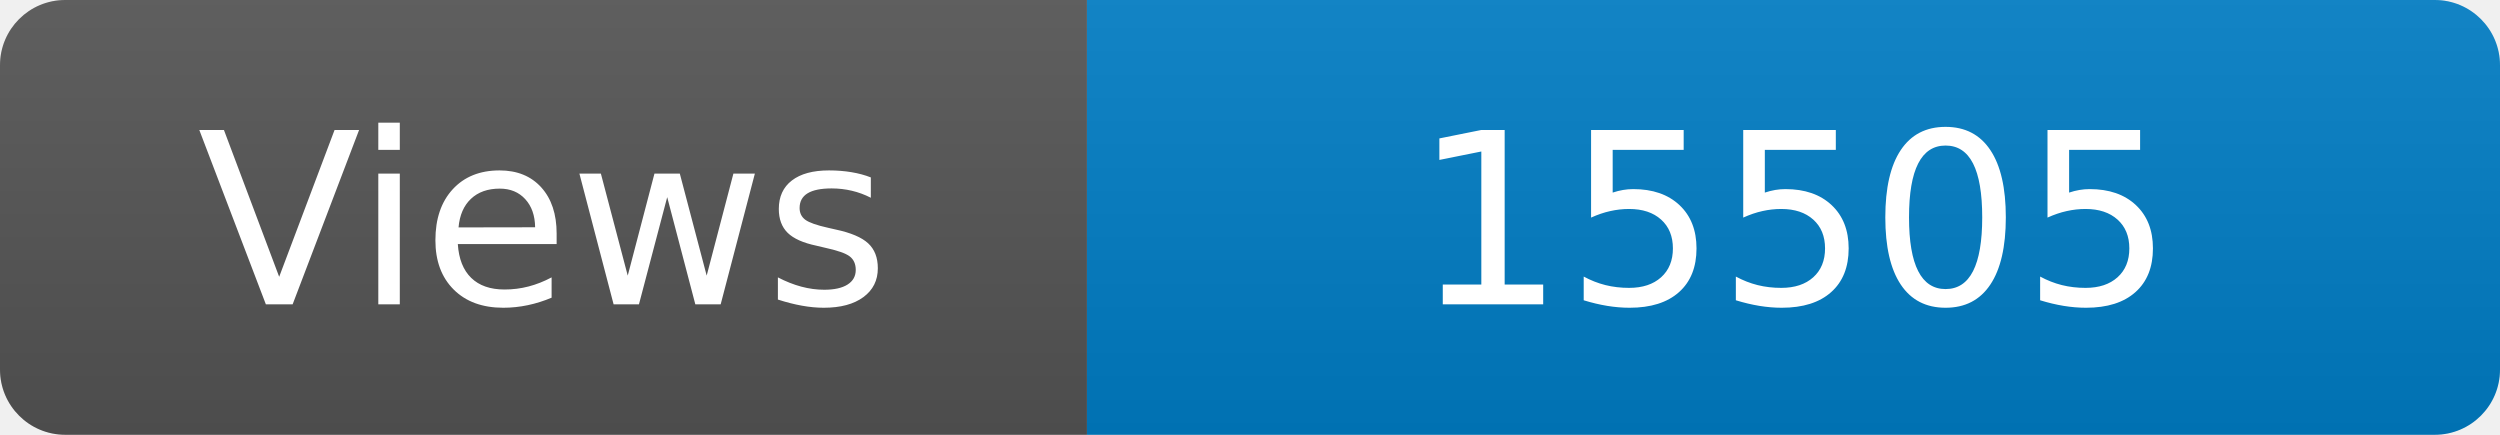
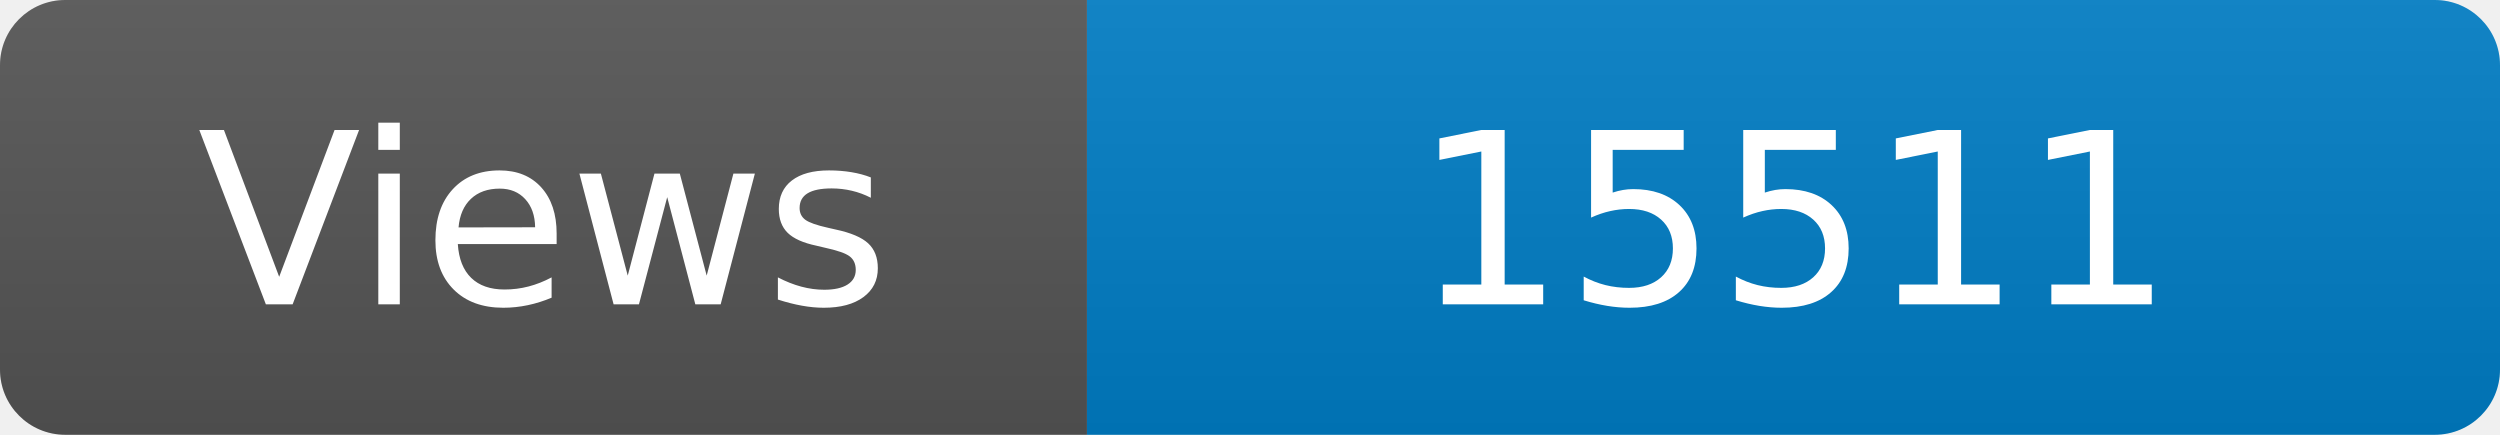
<svg xmlns="http://www.w3.org/2000/svg" width="115" height="20" role="img" aria-label="Maintained?: yes">
  <linearGradient id="s" x2="0" y2="100%">
    <stop offset="0" stop-color="#bbb" stop-opacity=".1" />
    <stop offset="1" stop-opacity=".1" />
  </linearGradient>
  <clipPath id="r">
    <rect width="115" height="20" rx="3" fill="#fff" />
  </clipPath>
  <g clip-path="url(#r)">
    <rect width="50" height="20" fill="#555" />
    <rect x="50" width="160" height="20" fill="#007ec6" />
    <rect width="115" height="20" fill="url(#s)" />
  </g>
  <g fill="#fff" text-anchor="middle" font-family="Verdana,Geneva,DejaVu Sans,sans-serif" font-size="110">
    <text x="250" y="140" transform="scale(.1)" fill="#fff">Views</text>
-     <text x="825" y="140" transform="scale(.1)" fill="#fff">15505</text>
+     <text x="825" y="140" transform="scale(.1)" fill="#fff">15511</text>
  </g>
</svg>
